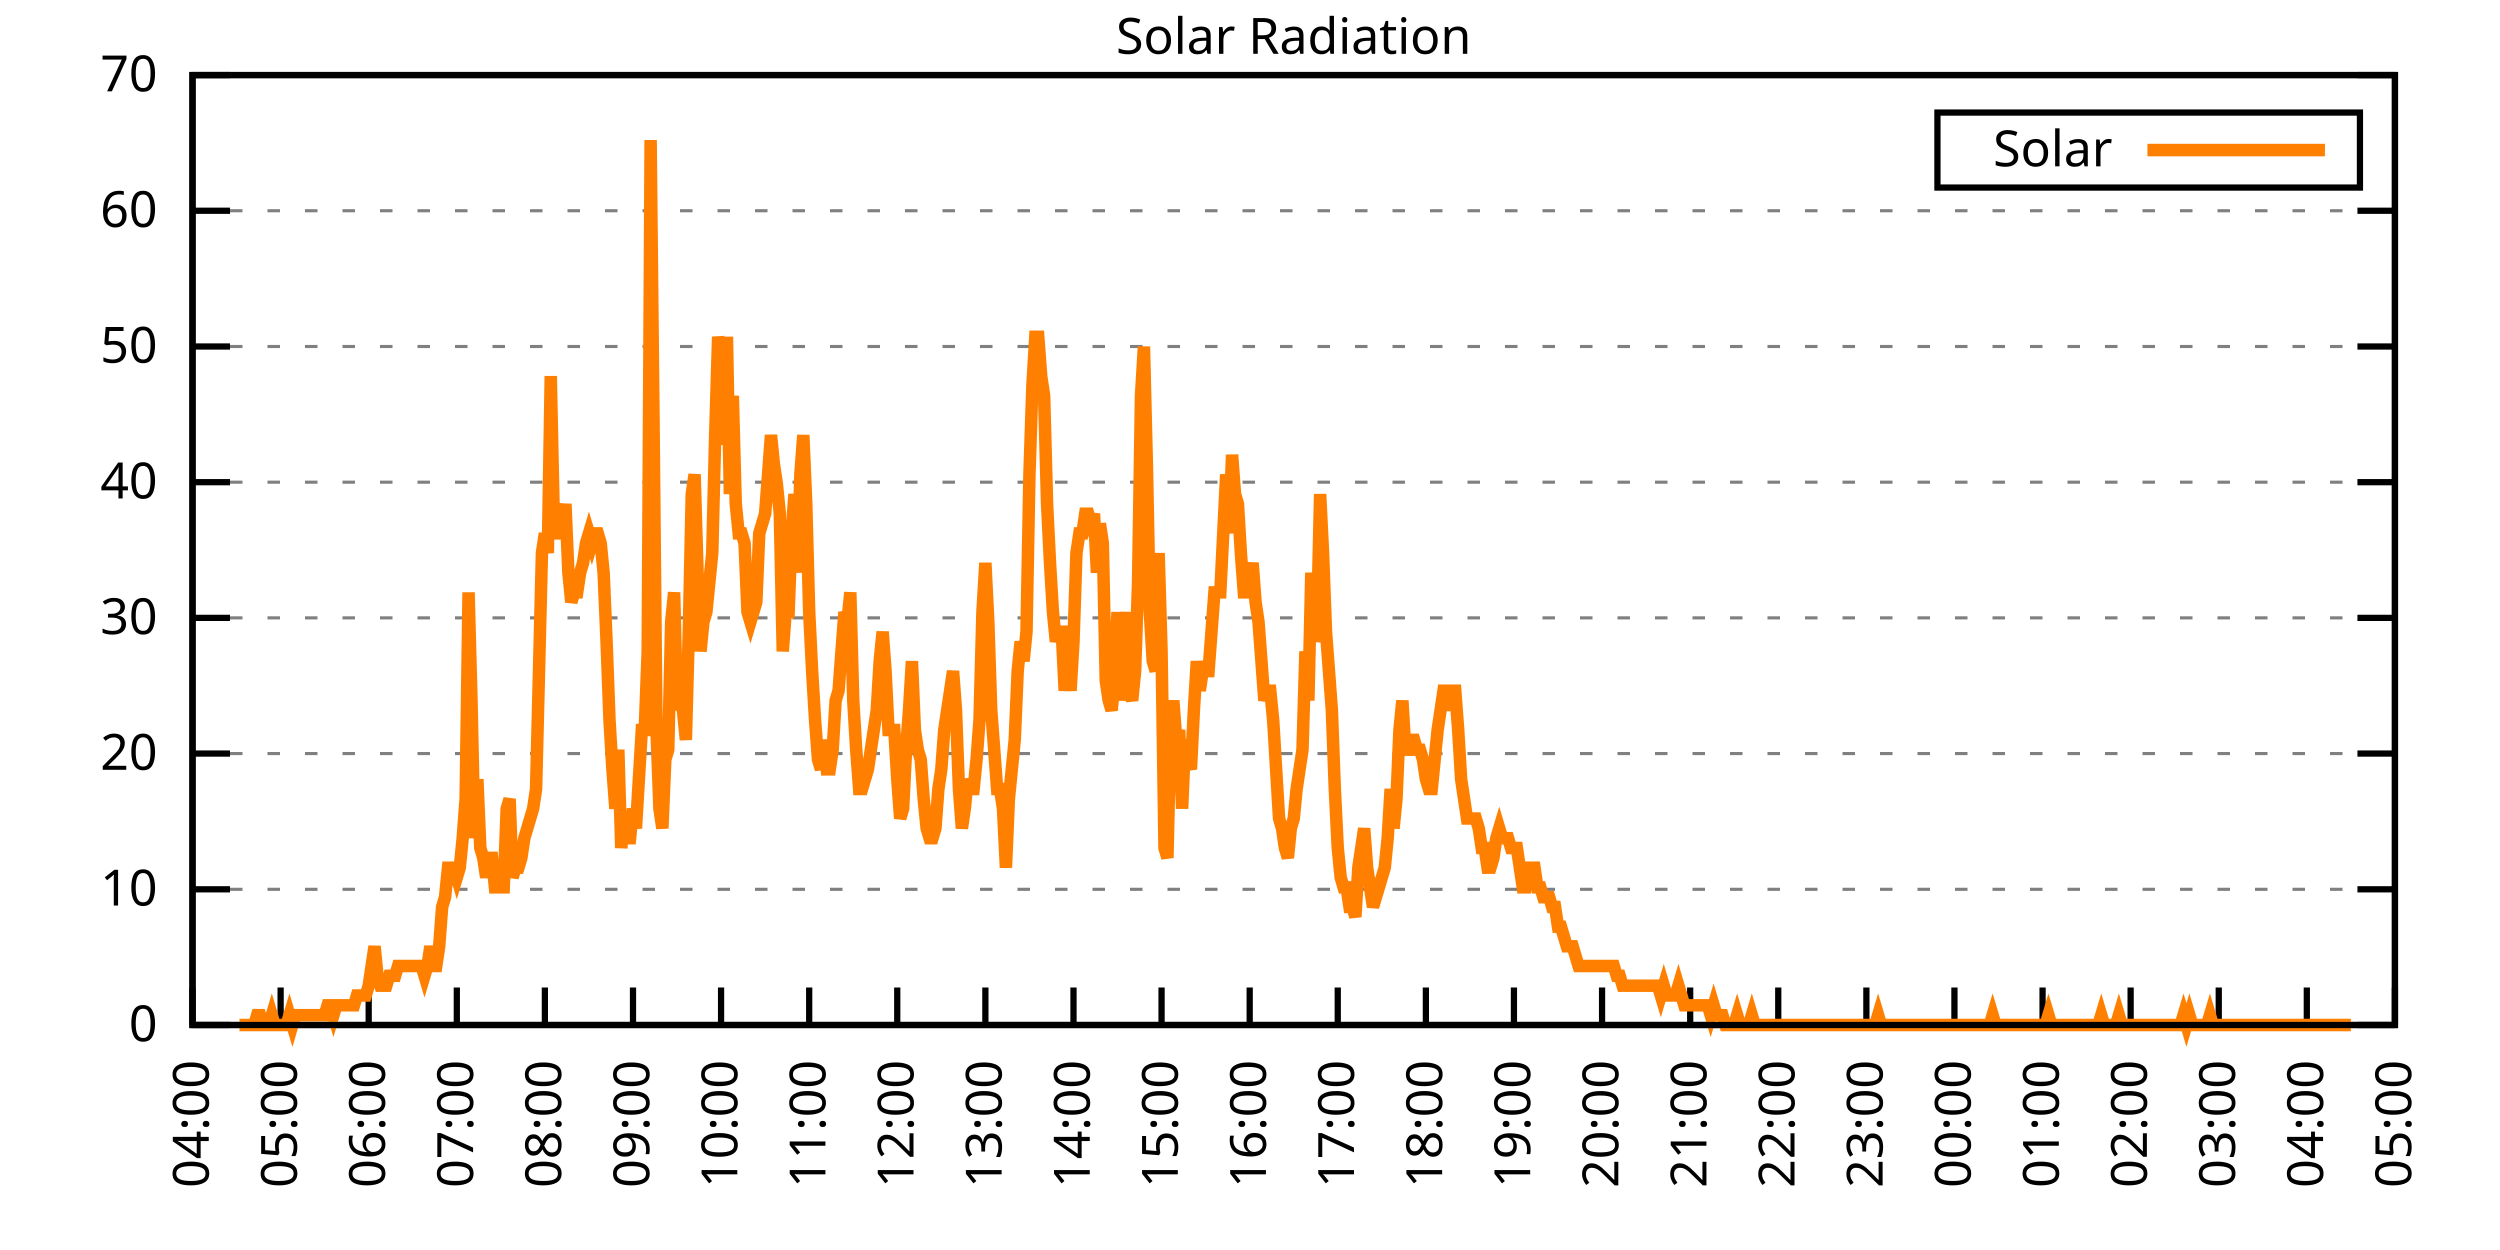
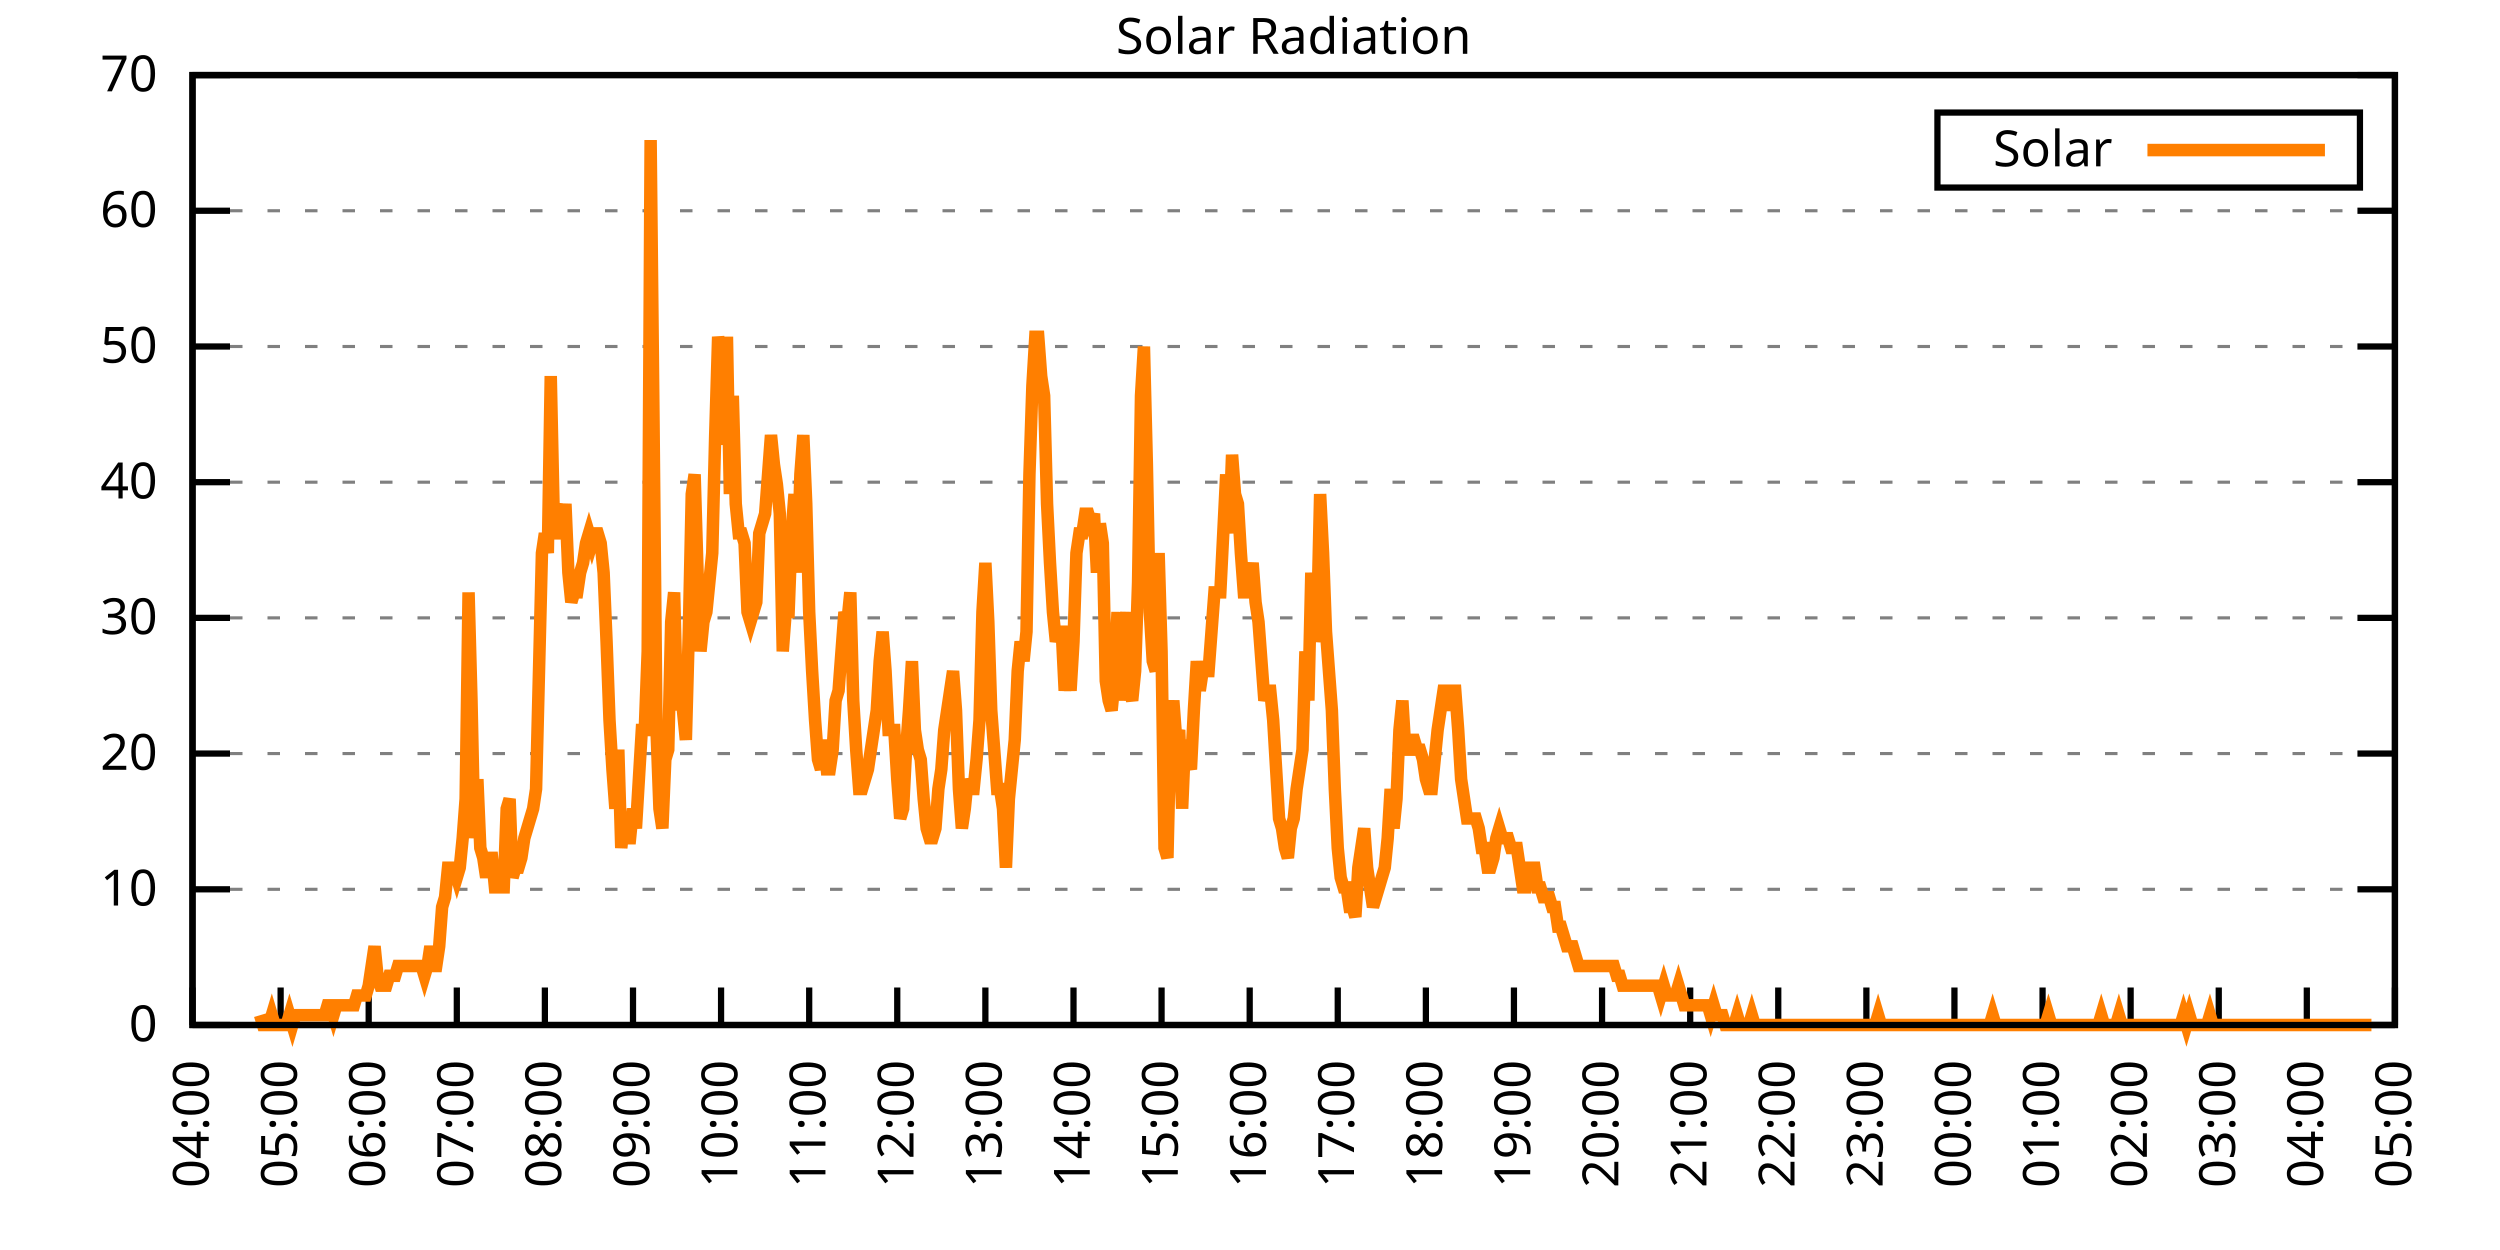
<svg xmlns="http://www.w3.org/2000/svg" xmlns:xlink="http://www.w3.org/1999/xlink" width="400" height="200" viewBox="0 0 400 200">
  <g id="gnuplot_canvas">
    <rect x="0" y="0" width="400" height="200" fill="none" />
    <defs>
      <circle id="gpDot" r="0.5" stroke-width="0.5" stroke="currentColor" />
      <path id="gpPt0" stroke-width="0.333" stroke="currentColor" d="M-1,0 h2 M0,-1 v2" />
      <path id="gpPt1" stroke-width="0.333" stroke="currentColor" d="M-1,-1 L1,1 M1,-1 L-1,1" />
      <path id="gpPt2" stroke-width="0.333" stroke="currentColor" d="M-1,0 L1,0 M0,-1 L0,1 M-1,-1 L1,1 M-1,1 L1,-1" />
      <rect id="gpPt3" stroke-width="0.333" stroke="currentColor" x="-1" y="-1" width="2" height="2" />
      <rect id="gpPt4" stroke-width="0.333" stroke="currentColor" fill="currentColor" x="-1" y="-1" width="2" height="2" />
      <circle id="gpPt5" stroke-width="0.333" stroke="currentColor" cx="0" cy="0" r="1" />
      <use xlink:href="#gpPt5" id="gpPt6" fill="currentColor" stroke="none" />
      <path id="gpPt7" stroke-width="0.333" stroke="currentColor" d="M0,-1.33 L-1.33,0.67 L1.33,0.67 z" />
      <use xlink:href="#gpPt7" id="gpPt8" fill="currentColor" stroke="none" />
      <use xlink:href="#gpPt7" id="gpPt9" stroke="currentColor" transform="rotate(180)" />
      <use xlink:href="#gpPt9" id="gpPt10" fill="currentColor" stroke="none" />
      <use xlink:href="#gpPt3" id="gpPt11" stroke="currentColor" transform="rotate(45)" />
      <use xlink:href="#gpPt11" id="gpPt12" fill="currentColor" stroke="none" />
      <path id="gpPt13" stroke-width="0.333" stroke="currentColor" d="M0,1.330 L1.265,0.411 L0.782,-1.067 L-0.782,-1.076 L-1.265,0.411 z" />
      <use xlink:href="#gpPt13" id="gpPt14" fill="currentColor" stroke="none" />
      <filter id="textbox" filterUnits="objectBoundingBox" x="0" y="0" height="1" width="1">
        <feFlood flood-color="white" flood-opacity="1" result="bgnd" />
        <feComposite in="SourceGraphic" in2="bgnd" operator="atop" />
      </filter>
      <filter id="greybox" filterUnits="objectBoundingBox" x="0" y="0" height="1" width="1">
        <feFlood flood-color="lightgrey" flood-opacity="1" result="grey" />
        <feComposite in="SourceGraphic" in2="grey" operator="atop" />
      </filter>
    </defs>
    <g fill="none" color="white" stroke="currentColor" stroke-width="1.00" stroke-linecap="butt" stroke-linejoin="miter">
</g>
    <g fill="none" color="black" stroke="currentColor" stroke-width="1.00" stroke-linecap="butt" stroke-linejoin="miter">
      <g stroke="none" shape-rendering="crispEdges">
        <polygon fill="rgb(255, 255, 255)" points="30.80,164.00 383.18,164.00 383.18,12.02 30.80,12.02 " />
      </g>
    </g>
    <g fill="none" color="black" stroke="currentColor" stroke-width="1.00" stroke-linecap="butt" stroke-linejoin="miter">
</g>
    <g fill="none" color="black" stroke="black" stroke-width="0.50" stroke-linecap="butt" stroke-linejoin="miter">
</g>
    <g fill="none" color="gray" stroke="currentColor" stroke-width="0.50" stroke-linecap="butt" stroke-linejoin="miter">
      <path stroke="gray" stroke-dasharray="2,4" class="gridline" d="M30.80,164.00 L383.19,164.00  " />
    </g>
    <g fill="none" color="gray" stroke="gray" stroke-width="1.00" stroke-linecap="butt" stroke-linejoin="miter">
</g>
    <g fill="none" color="black" stroke="currentColor" stroke-width="1.00" stroke-linecap="butt" stroke-linejoin="miter">
      <path stroke="black" d="M30.80,164.00 L36.80,164.00 M383.19,164.00 L377.19,164.00  " />
      <g transform="translate(25.20,166.60)" stroke="none" fill="black" font-family="Sans" font-size="8.00" text-anchor="end">
        <text>
          <tspan font-family="Sans"> 0</tspan>
        </text>
      </g>
    </g>
    <g fill="none" color="black" stroke="currentColor" stroke-width="1.00" stroke-linecap="butt" stroke-linejoin="miter">
</g>
    <g fill="none" color="black" stroke="black" stroke-width="0.50" stroke-linecap="butt" stroke-linejoin="miter">
</g>
    <g fill="none" color="gray" stroke="currentColor" stroke-width="0.50" stroke-linecap="butt" stroke-linejoin="miter">
      <path stroke="gray" stroke-dasharray="2,4" class="gridline" d="M30.80,142.29 L383.19,142.29  " />
    </g>
    <g fill="none" color="gray" stroke="gray" stroke-width="1.00" stroke-linecap="butt" stroke-linejoin="miter">
</g>
    <g fill="none" color="black" stroke="currentColor" stroke-width="1.00" stroke-linecap="butt" stroke-linejoin="miter">
      <path stroke="black" d="M30.80,142.29 L36.80,142.29 M383.19,142.29 L377.19,142.29  " />
      <g transform="translate(25.20,144.89)" stroke="none" fill="black" font-family="Sans" font-size="8.00" text-anchor="end">
        <text>
          <tspan font-family="Sans"> 10</tspan>
        </text>
      </g>
    </g>
    <g fill="none" color="black" stroke="currentColor" stroke-width="1.00" stroke-linecap="butt" stroke-linejoin="miter">
</g>
    <g fill="none" color="black" stroke="black" stroke-width="0.50" stroke-linecap="butt" stroke-linejoin="miter">
</g>
    <g fill="none" color="gray" stroke="currentColor" stroke-width="0.50" stroke-linecap="butt" stroke-linejoin="miter">
      <path stroke="gray" stroke-dasharray="2,4" class="gridline" d="M30.80,120.57 L383.19,120.57  " />
    </g>
    <g fill="none" color="gray" stroke="gray" stroke-width="1.00" stroke-linecap="butt" stroke-linejoin="miter">
</g>
    <g fill="none" color="black" stroke="currentColor" stroke-width="1.00" stroke-linecap="butt" stroke-linejoin="miter">
      <path stroke="black" d="M30.80,120.57 L36.80,120.57 M383.19,120.57 L377.19,120.57  " />
      <g transform="translate(25.20,123.17)" stroke="none" fill="black" font-family="Sans" font-size="8.00" text-anchor="end">
        <text>
          <tspan font-family="Sans"> 20</tspan>
        </text>
      </g>
    </g>
    <g fill="none" color="black" stroke="currentColor" stroke-width="1.00" stroke-linecap="butt" stroke-linejoin="miter">
</g>
    <g fill="none" color="black" stroke="black" stroke-width="0.50" stroke-linecap="butt" stroke-linejoin="miter">
</g>
    <g fill="none" color="gray" stroke="currentColor" stroke-width="0.50" stroke-linecap="butt" stroke-linejoin="miter">
      <path stroke="gray" stroke-dasharray="2,4" class="gridline" d="M30.80,98.86 L383.19,98.86  " />
    </g>
    <g fill="none" color="gray" stroke="gray" stroke-width="1.00" stroke-linecap="butt" stroke-linejoin="miter">
</g>
    <g fill="none" color="black" stroke="currentColor" stroke-width="1.00" stroke-linecap="butt" stroke-linejoin="miter">
      <path stroke="black" d="M30.80,98.86 L36.80,98.86 M383.19,98.86 L377.19,98.86  " />
      <g transform="translate(25.20,101.46)" stroke="none" fill="black" font-family="Sans" font-size="8.00" text-anchor="end">
        <text>
          <tspan font-family="Sans"> 30</tspan>
        </text>
      </g>
    </g>
    <g fill="none" color="black" stroke="currentColor" stroke-width="1.00" stroke-linecap="butt" stroke-linejoin="miter">
</g>
    <g fill="none" color="black" stroke="black" stroke-width="0.50" stroke-linecap="butt" stroke-linejoin="miter">
</g>
    <g fill="none" color="gray" stroke="currentColor" stroke-width="0.50" stroke-linecap="butt" stroke-linejoin="miter">
      <path stroke="gray" stroke-dasharray="2,4" class="gridline" d="M30.80,77.15 L383.19,77.15  " />
    </g>
    <g fill="none" color="gray" stroke="gray" stroke-width="1.00" stroke-linecap="butt" stroke-linejoin="miter">
</g>
    <g fill="none" color="black" stroke="currentColor" stroke-width="1.00" stroke-linecap="butt" stroke-linejoin="miter">
      <path stroke="black" d="M30.80,77.15 L36.80,77.15 M383.19,77.15 L377.19,77.15  " />
      <g transform="translate(25.20,79.75)" stroke="none" fill="black" font-family="Sans" font-size="8.00" text-anchor="end">
        <text>
          <tspan font-family="Sans"> 40</tspan>
        </text>
      </g>
    </g>
    <g fill="none" color="black" stroke="currentColor" stroke-width="1.00" stroke-linecap="butt" stroke-linejoin="miter">
</g>
    <g fill="none" color="black" stroke="black" stroke-width="0.50" stroke-linecap="butt" stroke-linejoin="miter">
</g>
    <g fill="none" color="gray" stroke="currentColor" stroke-width="0.50" stroke-linecap="butt" stroke-linejoin="miter">
      <path stroke="gray" stroke-dasharray="2,4" class="gridline" d="M30.80,55.44 L383.19,55.44  " />
    </g>
    <g fill="none" color="gray" stroke="gray" stroke-width="1.00" stroke-linecap="butt" stroke-linejoin="miter">
</g>
    <g fill="none" color="black" stroke="currentColor" stroke-width="1.00" stroke-linecap="butt" stroke-linejoin="miter">
      <path stroke="black" d="M30.80,55.44 L36.80,55.44 M383.19,55.44 L377.19,55.44  " />
      <g transform="translate(25.20,58.04)" stroke="none" fill="black" font-family="Sans" font-size="8.00" text-anchor="end">
        <text>
          <tspan font-family="Sans"> 50</tspan>
        </text>
      </g>
    </g>
    <g fill="none" color="black" stroke="currentColor" stroke-width="1.00" stroke-linecap="butt" stroke-linejoin="miter">
</g>
    <g fill="none" color="black" stroke="black" stroke-width="0.50" stroke-linecap="butt" stroke-linejoin="miter">
</g>
    <g fill="none" color="gray" stroke="currentColor" stroke-width="0.50" stroke-linecap="butt" stroke-linejoin="miter">
      <path stroke="gray" stroke-dasharray="2,4" class="gridline" d="M30.80,33.72 L383.19,33.72  " />
    </g>
    <g fill="none" color="gray" stroke="gray" stroke-width="1.00" stroke-linecap="butt" stroke-linejoin="miter">
</g>
    <g fill="none" color="black" stroke="currentColor" stroke-width="1.00" stroke-linecap="butt" stroke-linejoin="miter">
      <path stroke="black" d="M30.80,33.72 L36.80,33.72 M383.19,33.72 L377.19,33.72  " />
      <g transform="translate(25.20,36.32)" stroke="none" fill="black" font-family="Sans" font-size="8.00" text-anchor="end">
        <text>
          <tspan font-family="Sans"> 60</tspan>
        </text>
      </g>
    </g>
    <g fill="none" color="black" stroke="currentColor" stroke-width="1.00" stroke-linecap="butt" stroke-linejoin="miter">
</g>
    <g fill="none" color="black" stroke="black" stroke-width="0.50" stroke-linecap="butt" stroke-linejoin="miter">
</g>
    <g fill="none" color="gray" stroke="currentColor" stroke-width="0.50" stroke-linecap="butt" stroke-linejoin="miter">
      <path stroke="gray" stroke-dasharray="2,4" class="gridline" d="M30.80,12.01 L383.19,12.01  " />
    </g>
    <g fill="none" color="gray" stroke="gray" stroke-width="1.00" stroke-linecap="butt" stroke-linejoin="miter">
</g>
    <g fill="none" color="black" stroke="currentColor" stroke-width="1.00" stroke-linecap="butt" stroke-linejoin="miter">
      <path stroke="black" d="M30.80,12.01 L36.80,12.01 M383.19,12.01 L377.19,12.01  " />
      <g transform="translate(25.20,14.61)" stroke="none" fill="black" font-family="Sans" font-size="8.00" text-anchor="end">
        <text>
          <tspan font-family="Sans"> 70</tspan>
        </text>
      </g>
    </g>
    <g fill="none" color="black" stroke="currentColor" stroke-width="1.00" stroke-linecap="butt" stroke-linejoin="miter">
      <path stroke="black" d="M30.80,164.00 L30.80,158.00  " />
      <g transform="translate(33.40,169.60) rotate(270.00)" stroke="none" fill="black" font-family="Sans" font-size="8.00" text-anchor="end">
        <text>
          <tspan font-family="Sans">04:00</tspan>
        </text>
      </g>
    </g>
    <g fill="none" color="black" stroke="currentColor" stroke-width="1.00" stroke-linecap="butt" stroke-linejoin="miter">
      <path stroke="black" d="M44.90,164.00 L44.90,158.00  " />
      <g transform="translate(47.50,169.60) rotate(270.00)" stroke="none" fill="black" font-family="Sans" font-size="8.00" text-anchor="end">
        <text>
          <tspan font-family="Sans">05:00</tspan>
        </text>
      </g>
    </g>
    <g fill="none" color="black" stroke="currentColor" stroke-width="1.00" stroke-linecap="butt" stroke-linejoin="miter">
      <path stroke="black" d="M58.99,164.00 L58.99,158.00  " />
      <g transform="translate(61.59,169.60) rotate(270.00)" stroke="none" fill="black" font-family="Sans" font-size="8.00" text-anchor="end">
        <text>
          <tspan font-family="Sans">06:00</tspan>
        </text>
      </g>
    </g>
    <g fill="none" color="black" stroke="currentColor" stroke-width="1.00" stroke-linecap="butt" stroke-linejoin="miter">
      <path stroke="black" d="M73.09,164.00 L73.09,158.00  " />
      <g transform="translate(75.69,169.60) rotate(270.00)" stroke="none" fill="black" font-family="Sans" font-size="8.00" text-anchor="end">
        <text>
          <tspan font-family="Sans">07:00</tspan>
        </text>
      </g>
    </g>
    <g fill="none" color="black" stroke="currentColor" stroke-width="1.00" stroke-linecap="butt" stroke-linejoin="miter">
      <path stroke="black" d="M87.18,164.00 L87.18,158.00  " />
      <g transform="translate(89.78,169.60) rotate(270.00)" stroke="none" fill="black" font-family="Sans" font-size="8.00" text-anchor="end">
        <text>
          <tspan font-family="Sans">08:00</tspan>
        </text>
      </g>
    </g>
    <g fill="none" color="black" stroke="currentColor" stroke-width="1.00" stroke-linecap="butt" stroke-linejoin="miter">
      <path stroke="black" d="M101.28,164.00 L101.28,158.00  " />
      <g transform="translate(103.88,169.60) rotate(270.00)" stroke="none" fill="black" font-family="Sans" font-size="8.00" text-anchor="end">
        <text>
          <tspan font-family="Sans">09:00</tspan>
        </text>
      </g>
    </g>
    <g fill="none" color="black" stroke="currentColor" stroke-width="1.00" stroke-linecap="butt" stroke-linejoin="miter">
      <path stroke="black" d="M115.37,164.00 L115.37,158.00  " />
      <g transform="translate(117.97,169.60) rotate(270.00)" stroke="none" fill="black" font-family="Sans" font-size="8.00" text-anchor="end">
        <text>
          <tspan font-family="Sans">10:00</tspan>
        </text>
      </g>
    </g>
    <g fill="none" color="black" stroke="currentColor" stroke-width="1.00" stroke-linecap="butt" stroke-linejoin="miter">
      <path stroke="black" d="M129.47,164.00 L129.47,158.00  " />
      <g transform="translate(132.07,169.60) rotate(270.00)" stroke="none" fill="black" font-family="Sans" font-size="8.00" text-anchor="end">
        <text>
          <tspan font-family="Sans">11:00</tspan>
        </text>
      </g>
    </g>
    <g fill="none" color="black" stroke="currentColor" stroke-width="1.00" stroke-linecap="butt" stroke-linejoin="miter">
      <path stroke="black" d="M143.56,164.00 L143.56,158.00  " />
      <g transform="translate(146.16,169.60) rotate(270.00)" stroke="none" fill="black" font-family="Sans" font-size="8.00" text-anchor="end">
        <text>
          <tspan font-family="Sans">12:00</tspan>
        </text>
      </g>
    </g>
    <g fill="none" color="black" stroke="currentColor" stroke-width="1.00" stroke-linecap="butt" stroke-linejoin="miter">
      <path stroke="black" d="M157.66,164.00 L157.66,158.00  " />
      <g transform="translate(160.26,169.60) rotate(270.00)" stroke="none" fill="black" font-family="Sans" font-size="8.00" text-anchor="end">
        <text>
          <tspan font-family="Sans">13:00</tspan>
        </text>
      </g>
    </g>
    <g fill="none" color="black" stroke="currentColor" stroke-width="1.00" stroke-linecap="butt" stroke-linejoin="miter">
      <path stroke="black" d="M171.76,164.00 L171.76,158.00  " />
      <g transform="translate(174.36,169.60) rotate(270.00)" stroke="none" fill="black" font-family="Sans" font-size="8.00" text-anchor="end">
        <text>
          <tspan font-family="Sans">14:00</tspan>
        </text>
      </g>
    </g>
    <g fill="none" color="black" stroke="currentColor" stroke-width="1.00" stroke-linecap="butt" stroke-linejoin="miter">
      <path stroke="black" d="M185.85,164.00 L185.85,158.00  " />
      <g transform="translate(188.45,169.60) rotate(270.00)" stroke="none" fill="black" font-family="Sans" font-size="8.00" text-anchor="end">
        <text>
          <tspan font-family="Sans">15:00</tspan>
        </text>
      </g>
    </g>
    <g fill="none" color="black" stroke="currentColor" stroke-width="1.00" stroke-linecap="butt" stroke-linejoin="miter">
      <path stroke="black" d="M199.95,164.00 L199.95,158.00  " />
      <g transform="translate(202.55,169.60) rotate(270.00)" stroke="none" fill="black" font-family="Sans" font-size="8.00" text-anchor="end">
        <text>
          <tspan font-family="Sans">16:00</tspan>
        </text>
      </g>
    </g>
    <g fill="none" color="black" stroke="currentColor" stroke-width="1.00" stroke-linecap="butt" stroke-linejoin="miter">
      <path stroke="black" d="M214.04,164.00 L214.04,158.00  " />
      <g transform="translate(216.64,169.60) rotate(270.00)" stroke="none" fill="black" font-family="Sans" font-size="8.00" text-anchor="end">
        <text>
          <tspan font-family="Sans">17:00</tspan>
        </text>
      </g>
    </g>
    <g fill="none" color="black" stroke="currentColor" stroke-width="1.00" stroke-linecap="butt" stroke-linejoin="miter">
      <path stroke="black" d="M228.14,164.00 L228.14,158.00  " />
      <g transform="translate(230.74,169.60) rotate(270.00)" stroke="none" fill="black" font-family="Sans" font-size="8.00" text-anchor="end">
        <text>
          <tspan font-family="Sans">18:00</tspan>
        </text>
      </g>
    </g>
    <g fill="none" color="black" stroke="currentColor" stroke-width="1.00" stroke-linecap="butt" stroke-linejoin="miter">
      <path stroke="black" d="M242.23,164.00 L242.23,158.00  " />
      <g transform="translate(244.83,169.60) rotate(270.00)" stroke="none" fill="black" font-family="Sans" font-size="8.00" text-anchor="end">
        <text>
          <tspan font-family="Sans">19:00</tspan>
        </text>
      </g>
    </g>
    <g fill="none" color="black" stroke="currentColor" stroke-width="1.00" stroke-linecap="butt" stroke-linejoin="miter">
      <path stroke="black" d="M256.33,164.00 L256.33,158.00  " />
      <g transform="translate(258.93,169.60) rotate(270.00)" stroke="none" fill="black" font-family="Sans" font-size="8.00" text-anchor="end">
        <text>
          <tspan font-family="Sans">20:00</tspan>
        </text>
      </g>
    </g>
    <g fill="none" color="black" stroke="currentColor" stroke-width="1.00" stroke-linecap="butt" stroke-linejoin="miter">
      <path stroke="black" d="M270.43,164.00 L270.43,158.00  " />
      <g transform="translate(273.03,169.60) rotate(270.00)" stroke="none" fill="black" font-family="Sans" font-size="8.00" text-anchor="end">
        <text>
          <tspan font-family="Sans">21:00</tspan>
        </text>
      </g>
    </g>
    <g fill="none" color="black" stroke="currentColor" stroke-width="1.00" stroke-linecap="butt" stroke-linejoin="miter">
      <path stroke="black" d="M284.52,164.00 L284.52,158.00  " />
      <g transform="translate(287.12,169.60) rotate(270.00)" stroke="none" fill="black" font-family="Sans" font-size="8.00" text-anchor="end">
        <text>
          <tspan font-family="Sans">22:00</tspan>
        </text>
      </g>
    </g>
    <g fill="none" color="black" stroke="currentColor" stroke-width="1.00" stroke-linecap="butt" stroke-linejoin="miter">
      <path stroke="black" d="M298.62,164.00 L298.62,158.00  " />
      <g transform="translate(301.22,169.60) rotate(270.00)" stroke="none" fill="black" font-family="Sans" font-size="8.00" text-anchor="end">
        <text>
          <tspan font-family="Sans">23:00</tspan>
        </text>
      </g>
    </g>
    <g fill="none" color="black" stroke="currentColor" stroke-width="1.00" stroke-linecap="butt" stroke-linejoin="miter">
      <path stroke="black" d="M312.71,164.00 L312.71,158.00  " />
      <g transform="translate(315.31,169.60) rotate(270.00)" stroke="none" fill="black" font-family="Sans" font-size="8.00" text-anchor="end">
        <text>
          <tspan font-family="Sans">00:00</tspan>
        </text>
      </g>
    </g>
    <g fill="none" color="black" stroke="currentColor" stroke-width="1.00" stroke-linecap="butt" stroke-linejoin="miter">
      <path stroke="black" d="M326.81,164.00 L326.81,158.00  " />
      <g transform="translate(329.41,169.60) rotate(270.00)" stroke="none" fill="black" font-family="Sans" font-size="8.00" text-anchor="end">
        <text>
          <tspan font-family="Sans">01:00</tspan>
        </text>
      </g>
    </g>
    <g fill="none" color="black" stroke="currentColor" stroke-width="1.00" stroke-linecap="butt" stroke-linejoin="miter">
      <path stroke="black" d="M340.90,164.00 L340.90,158.00  " />
      <g transform="translate(343.50,169.60) rotate(270.00)" stroke="none" fill="black" font-family="Sans" font-size="8.00" text-anchor="end">
        <text>
          <tspan font-family="Sans">02:00</tspan>
        </text>
      </g>
    </g>
    <g fill="none" color="black" stroke="currentColor" stroke-width="1.00" stroke-linecap="butt" stroke-linejoin="miter">
      <path stroke="black" d="M355.00,164.00 L355.00,158.00  " />
      <g transform="translate(357.60,169.60) rotate(270.00)" stroke="none" fill="black" font-family="Sans" font-size="8.00" text-anchor="end">
        <text>
          <tspan font-family="Sans">03:00</tspan>
        </text>
      </g>
    </g>
    <g fill="none" color="black" stroke="currentColor" stroke-width="1.00" stroke-linecap="butt" stroke-linejoin="miter">
      <path stroke="black" d="M369.09,164.00 L369.09,158.00  " />
      <g transform="translate(371.69,169.60) rotate(270.00)" stroke="none" fill="black" font-family="Sans" font-size="8.00" text-anchor="end">
        <text>
          <tspan font-family="Sans">04:00</tspan>
        </text>
      </g>
    </g>
    <g fill="none" color="black" stroke="currentColor" stroke-width="1.00" stroke-linecap="butt" stroke-linejoin="miter">
      <path stroke="black" d="M383.19,164.00 L383.19,158.00  " />
      <g transform="translate(385.79,169.60) rotate(270.00)" stroke="none" fill="black" font-family="Sans" font-size="8.00" text-anchor="end">
        <text>
          <tspan font-family="Sans">05:00</tspan>
        </text>
      </g>
    </g>
    <g fill="none" color="black" stroke="currentColor" stroke-width="1.00" stroke-linecap="butt" stroke-linejoin="miter">
</g>
    <g fill="none" color="black" stroke="currentColor" stroke-width="1.00" stroke-linecap="butt" stroke-linejoin="miter">
      <path stroke="black" d="M30.80,12.01 L30.80,164.00 L383.19,164.00 L383.19,12.01 L30.80,12.01 Z  " />
    </g>
    <g fill="none" color="black" stroke="currentColor" stroke-width="1.00" stroke-linecap="butt" stroke-linejoin="miter">
</g>
    <g fill="none" color="black" stroke="currentColor" stroke-width="1.00" stroke-linecap="butt" stroke-linejoin="miter">
      <path stroke="black" d="M309.99,30.01 L309.99,18.01 L377.59,18.01 L377.59,30.01 L309.99,30.01 Z  " />
    </g>
    <g id="Solar_Radiation_plot_1">
      <g fill="none" color="white" stroke="black" stroke-width="2.00" stroke-linecap="butt" stroke-linejoin="miter">
</g>
      <g fill="none" color="black" stroke="currentColor" stroke-width="2.00" stroke-linecap="butt" stroke-linejoin="miter">
        <g transform="translate(337.99,26.61)" stroke="none" fill="black" font-family="Sans" font-size="8.00" text-anchor="end">
          <text>
            <tspan font-family="Sans">Solar</tspan>
          </text>
        </g>
      </g>
      <g fill="none" color="black" stroke="currentColor" stroke-width="2.00" stroke-linecap="butt" stroke-linejoin="miter">
-         <path stroke="rgb(255, 127,   0)" d="M343.59,24.01 L371.99,24.01 M38.32,164.00 L38.79,164.00 L39.26,164.00 L39.73,164.00 L40.20,164.00 L40.67,164.00   L41.14,162.43 L41.61,162.43 L42.08,164.00 L42.55,164.00 L43.02,164.00 L43.49,162.43 L43.96,164.00 L44.43,164.00   L44.90,164.00 L45.37,164.00 L45.84,164.00 L46.31,162.43 L46.78,164.00 L47.24,162.43 L47.71,162.43 L48.18,162.43   L48.65,162.43 L49.12,162.43 L49.59,162.43 L50.06,162.43 L50.53,162.43 L51.00,162.43 L51.47,162.43 L51.94,162.43   L52.41,160.85 L52.88,160.85 L53.35,162.43 L53.82,160.85 L54.29,160.85 L54.76,160.85 L55.23,160.85 L55.70,160.85   L56.17,160.85 L56.64,160.85 L57.11,159.28 L57.58,159.28 L58.05,159.28 L58.52,159.28 L58.99,157.71 L59.46,154.56   L59.93,151.41 L60.40,156.13 L60.87,157.71 L61.34,157.71 L61.81,157.71 L62.28,156.13 L62.75,156.13 L63.22,156.13   L63.69,154.56 L64.16,154.56 L64.63,154.56 L65.10,154.56 L65.57,154.56 L66.04,154.56 L66.51,154.56 L66.98,154.56   L67.45,154.56 L67.92,156.13 L68.39,154.56 L68.86,151.41 L69.33,154.56 L69.80,154.56 L70.27,151.41 L70.74,145.12   L71.21,143.55 L71.68,138.83 L72.15,138.83 L72.62,138.83 L73.09,140.40 L73.56,138.83 L74.03,134.11 L74.50,127.82   L74.97,94.78 L75.44,112.09 L75.91,134.11 L76.38,124.67 L76.85,135.68 L77.32,137.26 L77.79,140.40 L78.26,137.26   L78.73,137.26 L79.19,141.98 L79.66,141.98 L80.13,141.98 L80.60,141.98 L81.07,129.39 L81.54,127.82 L82.01,140.40   L82.48,138.83 L82.95,138.83 L83.42,137.26 L83.89,134.11 L84.36,132.54 L84.83,130.96 L85.30,129.39 L85.77,126.24   L86.24,107.37 L86.71,88.49 L87.18,85.34 L87.65,88.49 L88.12,60.17 L88.59,82.19 L89.06,80.62 L89.53,85.34   L90.00,85.34 L90.47,80.62 L90.94,91.63 L91.41,96.35 L91.88,94.78 L92.35,94.78 L92.82,91.63 L93.29,90.06   L93.76,86.91 L94.23,85.34 L94.70,86.91 L95.17,85.34 L95.64,85.34 L96.11,86.91 L96.58,91.63 L97.05,102.65   L97.52,115.23 L97.99,123.10 L98.46,129.39 L98.93,119.95 L99.40,135.68 L99.87,130.96 L100.34,134.11 L100.81,134.11   L101.28,129.39 L101.75,132.54 L102.22,124.67 L102.69,116.80 L103.16,116.80 L103.63,104.22 L104.10,22.41 L104.57,68.04   L105.04,116.80 L105.51,129.39 L105.98,132.54 L106.45,121.52 L106.92,119.95 L107.39,99.50 L107.86,94.78 L108.33,113.66   L108.80,108.94 L109.27,113.66 L109.74,118.38 L110.21,101.07 L110.68,79.05 L111.14,75.90 L111.61,91.63 L112.08,104.22   L112.55,99.50 L113.02,97.93 L113.49,93.21 L113.96,88.49 L114.43,69.61 L114.90,53.88 L115.37,57.02 L115.84,71.18   L116.31,53.88 L116.78,79.05 L117.25,63.32 L117.72,80.62 L118.19,85.34 L118.66,85.34 L119.13,86.91 L119.60,97.93   L120.07,99.50 L120.54,97.93 L121.01,96.35 L121.48,85.34 L121.95,83.77 L122.42,82.19 L122.89,75.90 L123.36,69.61   L123.83,74.33 L124.30,77.48 L124.77,82.19 L125.24,104.22 L125.71,97.93 L126.18,97.93 L126.65,85.34 L127.12,79.05   L127.59,91.63 L128.06,75.90 L128.53,69.61 L129.00,80.62 L129.47,97.93 L129.94,107.37 L130.41,115.23 L130.88,121.52   L131.35,123.10 L131.82,118.38 L132.29,123.10 L132.76,123.10 L133.23,119.95 L133.70,112.09 L134.17,110.51 L134.64,104.22   L135.11,97.93 L135.58,99.50 L136.05,94.78 L136.52,112.09 L136.99,119.95 L137.46,126.24 L137.93,126.24 L138.40,124.67   L138.87,123.10 L139.34,119.95 L139.81,116.80 L140.28,113.66 L140.75,105.79 L141.22,101.07 L141.69,107.37 L142.16,116.80   L142.63,116.80 L143.09,116.80 L143.56,124.67 L144.03,130.96 L144.50,129.39 L144.97,119.95 L145.44,113.66 L145.91,105.79   L146.38,116.80 L146.85,119.95 L147.32,121.52 L147.79,127.82 L148.26,132.54 L148.73,134.11 L149.20,134.11 L149.67,132.54   L150.14,126.24 L150.61,123.10 L151.08,116.80 L151.55,113.66 L152.02,110.51 L152.49,107.37 L152.96,113.66 L153.43,126.24   L153.90,132.54 L154.37,129.39 L154.84,124.67 L155.31,126.24 L155.78,126.24 L156.25,121.52 L156.72,115.23 L157.19,97.93   L157.66,90.06 L158.13,99.50 L158.60,113.66 L159.07,119.95 L159.54,126.24 L160.01,126.24 L160.48,129.39 L160.95,138.83   L161.42,127.82 L161.89,123.10 L162.36,118.38 L162.83,107.37 L163.30,102.65 L163.77,105.79 L164.24,101.07 L164.71,75.90   L165.18,61.74 L165.65,53.88 L166.12,53.88 L166.59,60.17 L167.06,63.32 L167.53,80.62 L168.00,90.06 L168.47,97.93   L168.94,102.65 L169.41,101.07 L169.88,101.07 L170.35,110.51 L170.82,105.79 L171.29,110.51 L171.76,102.65 L172.23,88.49   L172.70,85.34 L173.17,85.34 L173.64,82.19 L174.11,82.19 L174.58,83.77 L175.04,82.19 L175.51,91.63 L175.98,83.77   L176.45,86.91 L176.92,108.94 L177.39,112.09 L177.86,113.66 L178.33,108.94 L178.80,97.93 L179.27,112.09 L179.74,104.22   L180.21,97.93 L180.68,110.51 L181.15,112.09 L181.62,107.37 L182.09,93.21 L182.56,63.32 L183.03,55.45 L183.50,74.33   L183.97,97.93 L184.44,105.79 L184.91,107.37 L185.38,88.49 L185.85,104.22 L186.32,135.68 L186.79,137.26 L187.26,116.80   L187.73,112.09 L188.20,118.38 L188.67,116.80 L189.14,129.39 L189.61,118.38 L190.08,121.52 L190.55,123.10 L191.02,113.66   L191.49,105.79 L191.96,110.51 L192.43,107.37 L192.90,107.37 L193.37,107.37 L193.84,101.07 L194.31,94.78 L194.78,94.78   L195.25,94.78 L195.72,85.34 L196.19,75.90 L196.66,85.34 L197.13,72.76 L197.60,79.05 L198.07,80.62 L198.54,88.49   L199.01,94.78 L199.48,94.78 L199.95,93.21 L200.42,90.06 L200.89,96.35 L201.36,99.50 L201.83,105.79 L202.30,112.09   L202.77,110.51 L203.24,110.51 L203.71,115.23 L204.18,123.10 L204.65,130.96 L205.12,132.54 L205.59,135.68 L206.06,137.26   L206.53,132.54 L207.00,130.96 L207.46,126.24 L207.93,123.10 L208.40,119.95 L208.87,104.22 L209.34,112.09 L209.81,91.63   L210.28,102.65 L210.75,99.50 L211.22,79.05 L211.69,88.49 L212.16,101.07 L212.63,107.37 L213.10,113.66 L213.57,126.24   L214.04,135.68 L214.51,140.40 L214.98,141.98 L215.45,141.98 L215.92,145.12 L216.39,145.12 L216.86,146.70 L217.33,138.83   L217.80,135.68 L218.27,132.54 L218.74,138.83 L219.21,141.98 L219.68,145.12 L220.15,143.55 L220.62,141.98 L221.09,140.40   L221.56,138.83 L222.03,134.11 L222.50,126.24 L222.97,132.54 L223.44,127.82 L223.91,116.80 L224.38,112.09 L224.85,119.95   L225.32,119.95 L225.79,118.38 L226.26,118.38 L226.73,119.95 L227.20,119.95 L227.67,121.52 L228.14,124.67 L228.61,126.24   L229.08,126.24 L229.55,121.52 L230.02,116.80 L230.49,113.66 L230.96,110.51 L231.43,110.51 L231.90,113.66 L232.37,110.51   L232.84,110.51 L233.31,116.80 L233.78,124.67 L234.25,127.82 L234.72,130.96 L235.19,130.96 L235.66,130.96 L236.13,130.96   L236.60,132.54 L237.07,135.68 L237.54,135.68 L238.01,138.83 L238.48,138.83 L238.95,137.26 L239.41,134.11 L239.88,132.54   L240.35,134.11 L240.82,134.11 L241.29,134.11 L241.76,135.68 L242.23,135.68 L242.70,135.68 L243.17,138.83 L243.64,141.98   L244.11,141.98 L244.58,138.83 L245.05,138.83 L245.52,138.83 L245.99,141.98 L246.46,141.98 L246.93,143.55 L247.40,143.55   L247.87,143.55 L248.34,145.12 L248.81,145.12 L249.28,148.27 L249.75,148.27 L250.22,149.84 L250.69,151.41 L251.16,151.41   L251.63,151.41 L252.10,152.99 L252.57,154.56 L253.04,154.56 L253.51,154.56 L253.98,154.56 L254.45,154.56 L254.92,154.56   L255.39,154.56 L255.86,154.56 L256.33,154.56 L256.80,154.56 L257.27,154.56 L257.74,154.56 L258.21,154.56 L258.68,156.13   L259.15,156.13 L259.62,157.71 L260.09,157.71 L260.56,157.71 L261.03,157.71 L261.50,157.71 L261.97,157.71 L262.44,157.71   L262.91,157.71 L263.38,157.71 L263.85,157.71 L264.32,157.71 L264.79,157.71 L265.26,157.71 L265.73,159.28 L266.20,157.71   L266.67,159.28 L267.14,159.28 L267.61,159.28 L268.08,159.28 L268.55,157.71 L269.02,159.28 L269.49,160.85 L269.96,160.85   L270.43,160.85 L270.90,160.85 L271.36,160.85 L271.83,160.85 L272.30,160.85 L272.77,160.85 L273.24,160.85 L273.71,162.43   L274.18,160.85 L274.65,162.43 L275.12,162.43 L275.59,162.43 L276.06,164.00 L276.53,164.00 L277.00,164.00 L277.47,164.00   L277.94,162.43 L278.41,164.00 L278.88,164.00 L279.35,164.00 L279.82,164.00 L280.29,162.43 L280.76,164.00 L281.23,164.00   L281.70,164.00 L282.17,164.00 L282.64,164.00 L283.11,164.00 L283.58,164.00 L284.05,164.00 L284.52,164.00 L284.99,164.00   L285.46,164.00 L285.93,164.00 L286.40,164.00 L286.87,164.00 L287.34,164.00 L287.81,164.00 L288.28,164.00 L288.75,164.00   L289.22,164.00 L289.69,164.00 L290.16,164.00 L290.63,164.00 L291.10,164.00 L291.57,164.00 L292.04,164.00 L292.51,164.00   L292.98,164.00 L293.45,164.00 L293.92,164.00 L294.39,164.00 L294.86,164.00 L295.33,164.00 L295.80,164.00 L296.27,164.00   L296.74,164.00 L297.21,164.00 L297.68,164.00 L298.15,164.00 L298.62,164.00 L299.09,164.00 L299.56,164.00 L300.03,164.00   L300.50,162.43 L300.97,164.00 L301.44,164.00 L301.91,164.00 L302.38,164.00 L302.85,164.00 L303.31,164.00 L303.78,164.00   L304.25,164.00 L304.72,164.00 L305.19,164.00 L305.66,164.00 L306.13,164.00 L306.60,164.00 L307.07,164.00 L307.54,164.00   L308.01,164.00 L308.48,164.00 L308.95,164.00 L309.42,164.00 L309.89,164.00 L310.36,164.00 L310.83,164.00 L311.30,164.00   L311.77,164.00 L312.24,164.00 L312.71,164.00 L313.18,164.00 L313.65,164.00 L314.12,164.00 L314.59,164.00 L315.06,164.00   L315.53,164.00 L316.00,164.00 L316.47,164.00 L316.94,164.00 L317.41,164.00 L317.88,164.00 L318.35,164.00 L318.82,162.43   L319.29,164.00 L319.76,164.00 L320.23,164.00 L320.70,164.00 L321.17,164.00 L321.64,164.00 L322.11,164.00 L322.58,164.00   L323.05,164.00 L323.52,164.00 L323.99,164.00 L324.46,164.00 L324.93,164.00 L325.40,164.00 L325.87,164.00 L326.34,164.00   L326.81,164.00 L327.28,164.00 L327.75,162.43 L328.22,164.00 L328.69,164.00 L329.16,164.00 L329.63,164.00 L330.10,164.00   L330.57,164.00 L331.04,164.00 L331.51,164.00 L331.98,164.00 L332.45,164.00 L332.92,164.00 L333.39,164.00 L333.86,164.00   L334.33,164.00 L334.80,164.00 L335.26,164.00 L335.73,164.00 L336.20,162.43 L336.67,164.00 L337.14,164.00 L337.61,164.00   L338.08,164.00 L338.55,164.00 L339.02,162.43 L339.49,164.00 L339.96,164.00 L340.43,164.00 L340.90,164.00 L341.37,164.00   L341.84,164.00 L342.31,164.00 L342.78,164.00 L343.25,164.00 L343.72,164.00 L344.19,164.00 L344.66,164.00 L345.13,164.00   L345.60,164.00 L346.07,164.00 L346.54,164.00 L347.01,164.00 L347.48,164.00 L347.95,164.00 L348.42,164.00 L348.89,164.00   L349.36,162.43 L349.83,164.00 L350.30,162.43 L350.77,164.00 L351.24,164.00 L351.71,164.00 L352.18,164.00 L352.65,164.00   L353.12,164.00 L353.59,162.43 L354.06,164.00 L354.53,164.00 L355.00,164.00 L355.47,164.00 L355.94,164.00 L356.41,164.00   L356.88,164.00 L357.35,164.00 L357.82,164.00 L358.29,164.00 L358.76,164.00 L359.23,164.00 L359.70,164.00 L360.17,164.00   L360.64,164.00 L361.11,164.00 L361.58,164.00 L362.05,164.00 L362.52,164.00 L362.99,164.00 L363.46,164.00 L363.93,164.00   L364.40,164.00 L364.87,164.00 L365.34,164.00 L365.81,164.00 L366.28,164.00 L366.75,164.00 L367.21,164.00 L367.68,164.00   L368.15,164.00 L368.62,164.00 L369.09,164.00 L369.56,164.00 L370.03,164.00 L370.50,164.00 L370.97,164.00 L371.44,164.00   L371.91,164.00 L372.38,164.00 L372.85,164.00 L373.32,164.00 L373.79,164.00 L374.26,164.00 L374.73,164.00 L375.20,164.00   L375.67,164.00 L376.14,164.00  " />
+         <path stroke="rgb(255, 127,   0)" d="M343.59,24.01 L371.99,24.01 M41.61,162.43 L42.08,164.00 L42.55,164.00 L43.02,164.00 L43.49,162.43 L43.96,164.00   L44.43,164.00 L44.90,164.00 L45.37,164.00 L45.84,164.00 L46.31,162.43 L46.78,164.00 L47.24,162.43 L47.71,162.43   L48.18,162.43 L48.65,162.43 L49.12,162.43 L49.59,162.43 L50.06,162.43 L50.53,162.43 L51.00,162.43 L51.47,162.43   L51.94,162.43 L52.41,160.85 L52.88,160.85 L53.35,162.43 L53.82,160.85 L54.29,160.85 L54.76,160.85 L55.23,160.85   L55.70,160.85 L56.17,160.85 L56.64,160.85 L57.11,159.28 L57.58,159.28 L58.05,159.28 L58.52,159.28 L58.99,157.71   L59.46,154.56 L59.93,151.41 L60.40,156.13 L60.87,157.71 L61.34,157.71 L61.81,157.71 L62.28,156.13 L62.75,156.13   L63.22,156.13 L63.69,154.56 L64.16,154.56 L64.63,154.56 L65.10,154.56 L65.57,154.56 L66.04,154.56 L66.51,154.56   L66.98,154.56 L67.45,154.56 L67.92,156.13 L68.39,154.56 L68.86,151.41 L69.33,154.56 L69.80,154.56 L70.27,151.41   L70.74,145.12 L71.21,143.55 L71.68,138.83 L72.15,138.83 L72.62,138.83 L73.09,140.40 L73.56,138.83 L74.03,134.11   L74.50,127.82 L74.97,94.78 L75.44,112.09 L75.91,134.11 L76.38,124.67 L76.85,135.68 L77.32,137.26 L77.79,140.40   L78.26,137.26 L78.73,137.26 L79.19,141.98 L79.66,141.98 L80.13,141.98 L80.60,141.98 L81.07,129.39 L81.54,127.82   L82.01,140.40 L82.48,138.83 L82.95,138.83 L83.42,137.26 L83.89,134.11 L84.36,132.54 L84.83,130.96 L85.30,129.39   L85.77,126.24 L86.24,107.37 L86.71,88.49 L87.18,85.34 L87.65,88.49 L88.12,60.17 L88.59,82.19 L89.06,80.62   L89.53,85.34 L90.00,85.34 L90.47,80.62 L90.94,91.63 L91.41,96.35 L91.88,94.78 L92.35,94.78 L92.82,91.63   L93.29,90.06 L93.76,86.91 L94.23,85.34 L94.70,86.91 L95.17,85.34 L95.64,85.34 L96.11,86.91 L96.58,91.63   L97.05,102.65 L97.52,115.23 L97.99,123.10 L98.46,129.39 L98.93,119.95 L99.40,135.68 L99.87,130.96 L100.34,134.11   L100.81,134.11 L101.28,129.39 L101.75,132.54 L102.22,124.67 L102.69,116.80 L103.16,116.80 L103.63,104.22 L104.10,22.41   L104.57,68.04 L105.04,116.80 L105.51,129.39 L105.98,132.54 L106.45,121.52 L106.92,119.95 L107.39,99.50 L107.86,94.78   L108.33,113.66 L108.80,108.94 L109.27,113.66 L109.74,118.38 L110.21,101.07 L110.68,79.05 L111.14,75.90 L111.61,91.63   L112.08,104.22 L112.55,99.50 L113.02,97.93 L113.49,93.21 L113.96,88.49 L114.43,69.61 L114.90,53.88 L115.37,57.02   L115.84,71.18 L116.31,53.88 L116.78,79.05 L117.25,63.32 L117.72,80.62 L118.19,85.34 L118.66,85.34 L119.13,86.91   L119.60,97.93 L120.07,99.50 L120.54,97.93 L121.01,96.35 L121.48,85.34 L121.95,83.77 L122.42,82.19 L122.89,75.90   L123.36,69.61 L123.83,74.33 L124.30,77.48 L124.77,82.19 L125.24,104.22 L125.71,97.93 L126.18,97.93 L126.65,85.34   L127.12,79.05 L127.59,91.63 L128.06,75.90 L128.53,69.61 L129.00,80.62 L129.47,97.93 L129.94,107.37 L130.41,115.23   L130.88,121.52 L131.35,123.10 L131.82,118.38 L132.29,123.10 L132.76,123.10 L133.23,119.95 L133.70,112.09 L134.17,110.51   L134.64,104.22 L135.11,97.93 L135.58,99.50 L136.05,94.78 L136.52,112.09 L136.99,119.95 L137.46,126.24 L137.93,126.24   L138.40,124.67 L138.87,123.10 L139.34,119.95 L139.81,116.80 L140.28,113.66 L140.75,105.79 L141.22,101.07 L141.69,107.37   L142.16,116.80 L142.63,116.80 L143.09,116.80 L143.56,124.67 L144.03,130.96 L144.50,129.39 L144.97,119.95 L145.44,113.66   L145.91,105.79 L146.38,116.80 L146.85,119.95 L147.32,121.52 L147.79,127.82 L148.26,132.54 L148.73,134.11 L149.20,134.11   L149.67,132.54 L150.14,126.24 L150.61,123.10 L151.08,116.80 L151.55,113.66 L152.02,110.51 L152.49,107.37 L152.96,113.66   L153.43,126.24 L153.90,132.54 L154.37,129.39 L154.84,124.67 L155.31,126.24 L155.78,126.24 L156.25,121.52 L156.72,115.23   L157.19,97.93 L157.66,90.06 L158.13,99.50 L158.60,113.66 L159.07,119.95 L159.54,126.24 L160.01,126.24 L160.48,129.39   L160.95,138.83 L161.42,127.82 L161.89,123.10 L162.36,118.38 L162.83,107.37 L163.30,102.65 L163.77,105.79 L164.24,101.07   L164.71,75.90 L165.18,61.74 L165.65,53.88 L166.12,53.88 L166.59,60.17 L167.06,63.32 L167.53,80.62 L168.00,90.06   L168.47,97.93 L168.94,102.65 L169.41,101.07 L169.88,101.07 L170.35,110.51 L170.82,105.79 L171.29,110.51 L171.76,102.65   L172.23,88.49 L172.70,85.34 L173.17,85.34 L173.64,82.19 L174.11,82.19 L174.58,83.77 L175.04,82.19 L175.51,91.63   L175.98,83.77 L176.45,86.91 L176.92,108.94 L177.39,112.09 L177.86,113.66 L178.33,108.94 L178.80,97.93 L179.27,112.09   L179.74,104.22 L180.21,97.93 L180.68,110.51 L181.15,112.09 L181.62,107.37 L182.09,93.21 L182.56,63.32 L183.03,55.45   L183.50,74.33 L183.97,97.93 L184.44,105.79 L184.91,107.37 L185.38,88.49 L185.85,104.22 L186.32,135.68 L186.79,137.26   L187.26,116.80 L187.73,112.09 L188.20,118.38 L188.67,116.80 L189.14,129.39 L189.61,118.38 L190.08,121.52 L190.55,123.10   L191.02,113.66 L191.49,105.79 L191.96,110.51 L192.43,107.37 L192.90,107.37 L193.37,107.37 L193.84,101.07 L194.31,94.78   L194.78,94.78 L195.25,94.78 L195.72,85.34 L196.19,75.90 L196.66,85.34 L197.13,72.76 L197.60,79.05 L198.07,80.62   L198.54,88.49 L199.01,94.78 L199.48,94.78 L199.95,93.21 L200.42,90.06 L200.89,96.35 L201.36,99.50 L201.83,105.79   L202.30,112.09 L202.77,110.51 L203.24,110.51 L203.71,115.23 L204.18,123.10 L204.65,130.96 L205.12,132.54 L205.59,135.68   L206.06,137.26 L206.53,132.54 L207.00,130.96 L207.46,126.24 L207.93,123.10 L208.40,119.95 L208.87,104.22 L209.34,112.09   L209.81,91.63 L210.28,102.65 L210.75,99.50 L211.22,79.05 L211.69,88.49 L212.16,101.07 L212.63,107.37 L213.10,113.66   L213.57,126.24 L214.04,135.68 L214.51,140.40 L214.98,141.98 L215.45,141.98 L215.92,145.12 L216.39,145.12 L216.86,146.70   L217.33,138.83 L217.80,135.68 L218.27,132.54 L218.74,138.83 L219.21,141.98 L219.68,145.12 L220.15,143.55 L220.62,141.98   L221.09,140.40 L221.56,138.83 L222.03,134.11 L222.50,126.24 L222.97,132.54 L223.44,127.82 L223.91,116.80 L224.38,112.09   L224.85,119.95 L225.32,119.95 L225.79,118.38 L226.26,118.38 L226.73,119.95 L227.20,119.95 L227.67,121.52 L228.14,124.67   L228.61,126.24 L229.08,126.24 L229.55,121.52 L230.02,116.80 L230.49,113.66 L230.96,110.51 L231.43,110.51 L231.90,113.66   L232.37,110.51 L232.84,110.51 L233.31,116.80 L233.78,124.67 L234.25,127.82 L234.72,130.96 L235.19,130.96 L235.66,130.96   L236.13,130.96 L236.60,132.54 L237.07,135.68 L237.54,135.68 L238.01,138.83 L238.48,138.83 L238.95,137.26 L239.41,134.11   L239.88,132.54 L240.35,134.11 L240.82,134.11 L241.29,134.11 L241.76,135.68 L242.23,135.68 L242.70,135.68 L243.17,138.83   L243.64,141.98 L244.11,141.98 L244.58,138.83 L245.05,138.83 L245.52,138.83 L245.99,141.98 L246.46,141.98 L246.93,143.55   L247.40,143.55 L247.87,143.55 L248.34,145.12 L248.81,145.12 L249.28,148.27 L249.75,148.27 L250.22,149.84 L250.69,151.41   L251.16,151.41 L251.63,151.41 L252.10,152.99 L252.57,154.56 L253.04,154.56 L253.51,154.56 L253.98,154.56 L254.45,154.56   L254.92,154.56 L255.39,154.56 L255.86,154.56 L256.33,154.56 L256.80,154.56 L257.27,154.56 L257.74,154.56 L258.21,154.56   L258.68,156.13 L259.15,156.13 L259.62,157.71 L260.09,157.71 L260.56,157.71 L261.03,157.71 L261.50,157.71 L261.97,157.71   L262.44,157.71 L262.91,157.71 L263.38,157.71 L263.85,157.71 L264.32,157.71 L264.79,157.71 L265.26,157.71 L265.73,159.28   L266.20,157.71 L266.67,159.28 L267.14,159.28 L267.61,159.28 L268.08,159.28 L268.55,157.71 L269.02,159.28 L269.49,160.85   L269.96,160.85 L270.43,160.85 L270.90,160.85 L271.36,160.85 L271.83,160.85 L272.30,160.85 L272.77,160.85 L273.24,160.85   L273.71,162.43 L274.18,160.85 L274.65,162.43 L275.12,162.43 L275.59,162.43 L276.06,164.00 L276.53,164.00 L277.00,164.00   L277.47,164.00 L277.94,162.43 L278.41,164.00 L278.88,164.00 L279.35,164.00 L279.82,164.00 L280.29,162.43 L280.76,164.00   L281.23,164.00 L281.70,164.00 L282.17,164.00 L282.64,164.00 L283.11,164.00 L283.58,164.00 L284.05,164.00 L284.52,164.00   L284.99,164.00 L285.46,164.00 L285.93,164.00 L286.40,164.00 L286.87,164.00 L287.34,164.00 L287.81,164.00 L288.28,164.00   L288.75,164.00 L289.22,164.00 L289.69,164.00 L290.16,164.00 L290.63,164.00 L291.10,164.00 L291.57,164.00 L292.04,164.00   L292.51,164.00 L292.98,164.00 L293.45,164.00 L293.92,164.00 L294.39,164.00 L294.86,164.00 L295.33,164.00 L295.80,164.00   L296.27,164.00 L296.74,164.00 L297.21,164.00 L297.68,164.00 L298.15,164.00 L298.62,164.00 L299.09,164.00 L299.56,164.00   L300.03,164.00 L300.50,162.43 L300.97,164.00 L301.44,164.00 L301.91,164.00 L302.38,164.00 L302.85,164.00 L303.31,164.00   L303.78,164.00 L304.25,164.00 L304.72,164.00 L305.19,164.00 L305.66,164.00 L306.13,164.00 L306.60,164.00 L307.07,164.00   L307.54,164.00 L308.01,164.00 L308.48,164.00 L308.95,164.00 L309.42,164.00 L309.89,164.00 L310.36,164.00 L310.83,164.00   L311.30,164.00 L311.77,164.00 L312.24,164.00 L312.71,164.00 L313.18,164.00 L313.65,164.00 L314.12,164.00 L314.59,164.00   L315.06,164.00 L315.53,164.00 L316.00,164.00 L316.47,164.00 L316.94,164.00 L317.41,164.00 L317.88,164.00 L318.35,164.00   L318.82,162.43 L319.29,164.00 L319.76,164.00 L320.23,164.00 L320.70,164.00 L321.17,164.00 L321.64,164.00 L322.11,164.00   L322.58,164.00 L323.05,164.00 L323.52,164.00 L323.99,164.00 L324.46,164.00 L324.93,164.00 L325.40,164.00 L325.87,164.00   L326.34,164.00 L326.81,164.00 L327.28,164.00 L327.75,162.43 L328.22,164.00 L328.69,164.00 L329.16,164.00 L329.63,164.00   L330.10,164.00 L330.57,164.00 L331.04,164.00 L331.51,164.00 L331.98,164.00 L332.45,164.00 L332.92,164.00 L333.39,164.00   L333.86,164.00 L334.33,164.00 L334.80,164.00 L335.26,164.00 L335.73,164.00 L336.20,162.43 L336.67,164.00 L337.14,164.00   L337.61,164.00 L338.08,164.00 L338.55,164.00 L339.02,162.43 L339.49,164.00 L339.96,164.00 L340.43,164.00 L340.90,164.00   L341.37,164.00 L341.84,164.00 L342.31,164.00 L342.78,164.00 L343.25,164.00 L343.72,164.00 L344.19,164.00 L344.66,164.00   L345.13,164.00 L345.60,164.00 L346.07,164.00 L346.54,164.00 L347.01,164.00 L347.48,164.00 L347.95,164.00 L348.42,164.00   L348.89,164.00 L349.36,162.43 L349.83,164.00 L350.30,162.43 L350.77,164.00 L351.24,164.00 L351.71,164.00 L352.18,164.00   L352.65,164.00 L353.12,164.00 L353.59,162.43 L354.06,164.00 L354.53,164.00 L355.00,164.00 L355.47,164.00 L355.94,164.00   L356.41,164.00 L356.88,164.00 L357.35,164.00 L357.82,164.00 L358.29,164.00 L358.76,164.00 L359.23,164.00 L359.70,164.00   L360.17,164.00 L360.64,164.00 L361.11,164.00 L361.58,164.00 L362.05,164.00 L362.52,164.00 L362.99,164.00 L363.46,164.00   L363.93,164.00 L364.40,164.00 L364.87,164.00 L365.34,164.00 L365.81,164.00 L366.28,164.00 L366.75,164.00 L367.21,164.00   L367.68,164.00 L368.15,164.00 L368.62,164.00 L369.09,164.00 L369.56,164.00 L370.03,164.00 L370.50,164.00 L370.97,164.00   L371.44,164.00 L371.91,164.00 L372.38,164.00 L372.85,164.00 L373.32,164.00 L373.79,164.00 L374.26,164.00 L374.73,164.00   L375.20,164.00 L375.67,164.00 L376.14,164.00 L376.61,164.00 L377.08,164.00 L377.55,164.00 L378.02,164.00 L378.49,164.00   L378.96,164.00 L379.43,164.00  " />
      </g>
    </g>
    <g fill="none" color="black" stroke="currentColor" stroke-width="2.00" stroke-linecap="butt" stroke-linejoin="miter">
</g>
    <g fill="none" color="black" stroke="black" stroke-width="1.00" stroke-linecap="butt" stroke-linejoin="miter">
</g>
    <g fill="none" color="black" stroke="currentColor" stroke-width="1.00" stroke-linecap="butt" stroke-linejoin="miter">
      <path stroke="black" d="M30.80,12.01 L30.80,164.00 L383.19,164.00 L383.19,12.01 L30.80,12.01 Z  " />
      <g transform="translate(6.80,88.01) rotate(270.00)" stroke="none" fill="black" font-family="Sans" font-size="8.00" text-anchor="middle">
        <text />
      </g>
    </g>
    <g fill="none" color="black" stroke="currentColor" stroke-width="1.00" stroke-linecap="butt" stroke-linejoin="miter">
</g>
    <g fill="none" color="black" stroke="currentColor" stroke-width="1.00" stroke-linecap="butt" stroke-linejoin="miter">
      <g transform="translate(206.99,8.61)" stroke="none" fill="black" font-family="Sans" font-size="8.00" text-anchor="middle">
        <text>
          <tspan font-family="Sans">Solar Radiation</tspan>
        </text>
      </g>
    </g>
    <g fill="none" color="black" stroke="currentColor" stroke-width="1.00" stroke-linecap="butt" stroke-linejoin="miter">
</g>
  </g>
</svg>
